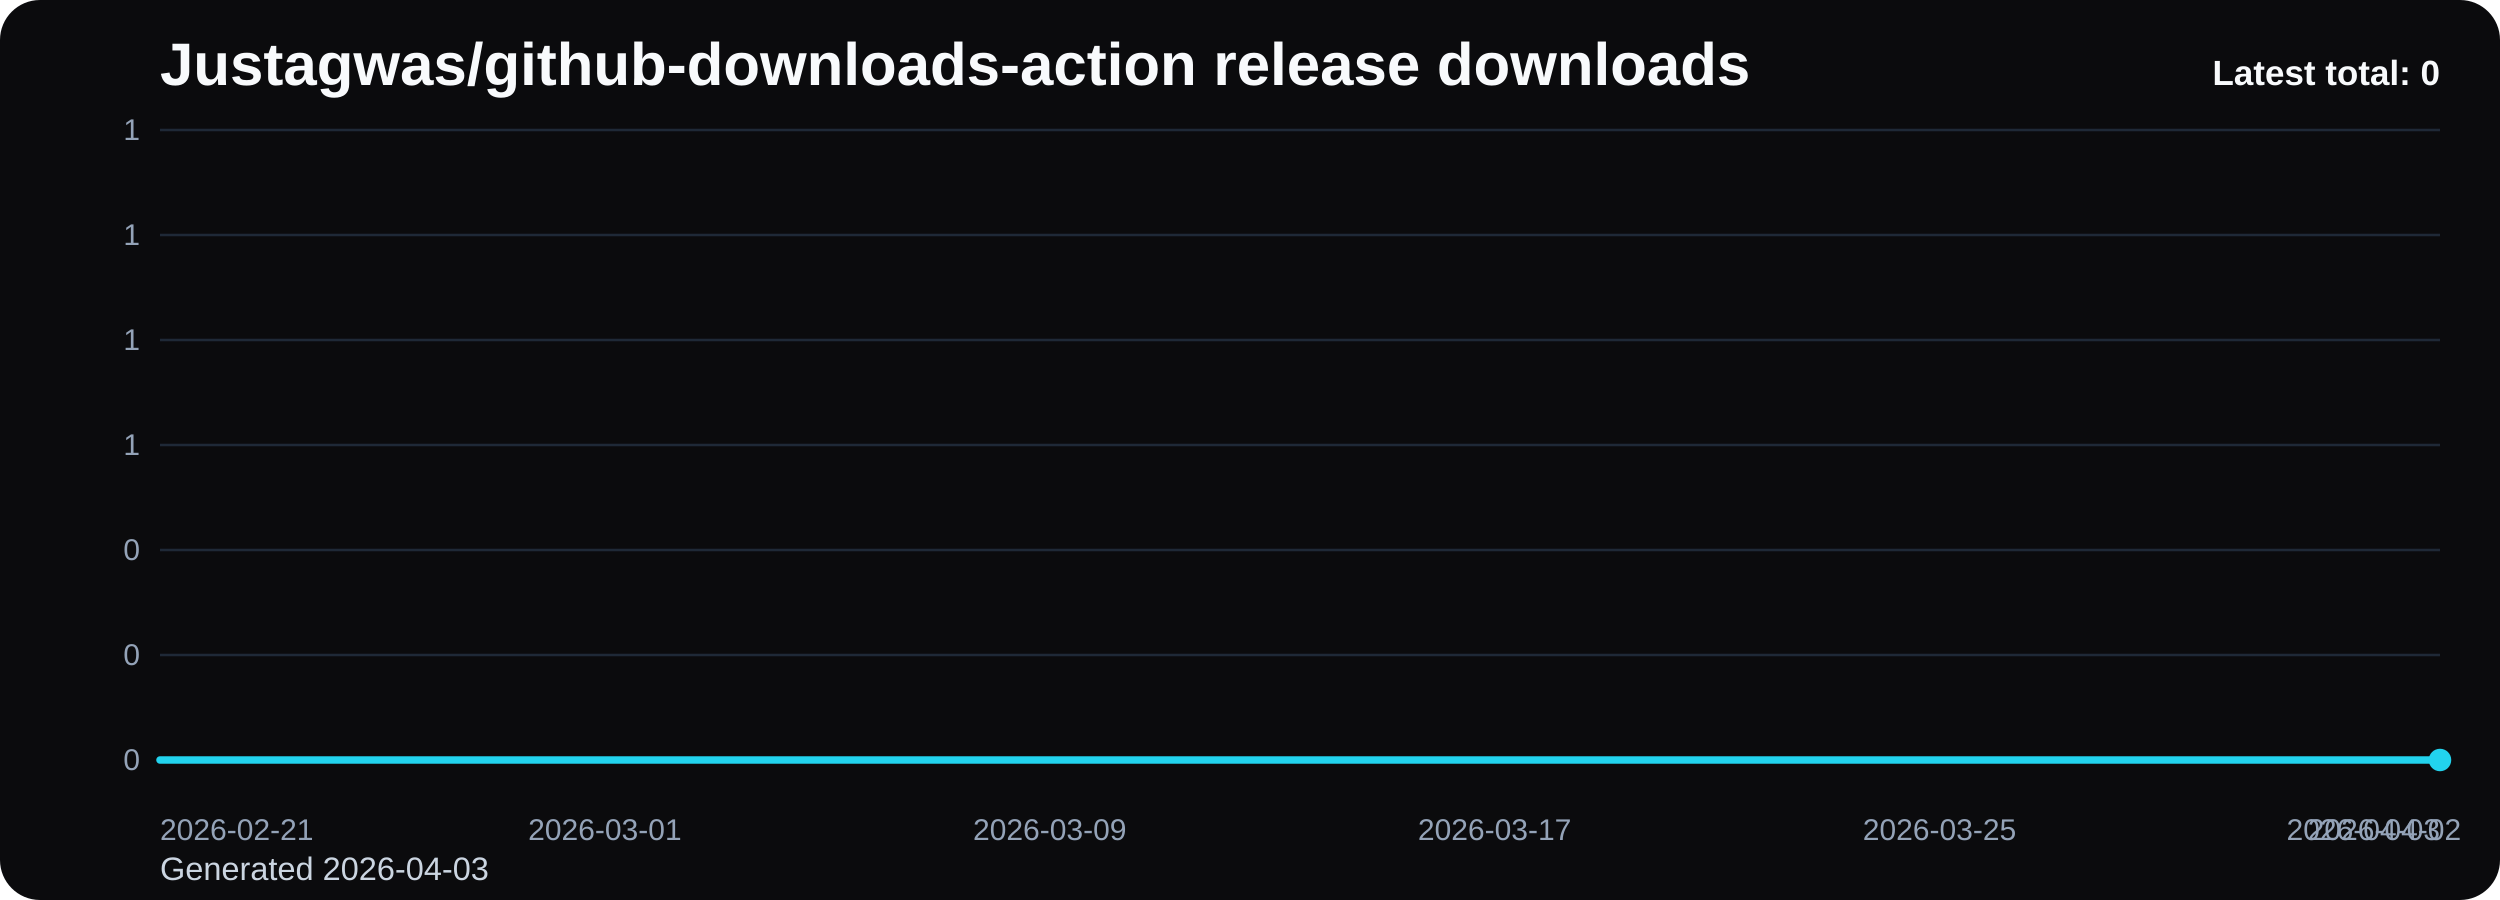
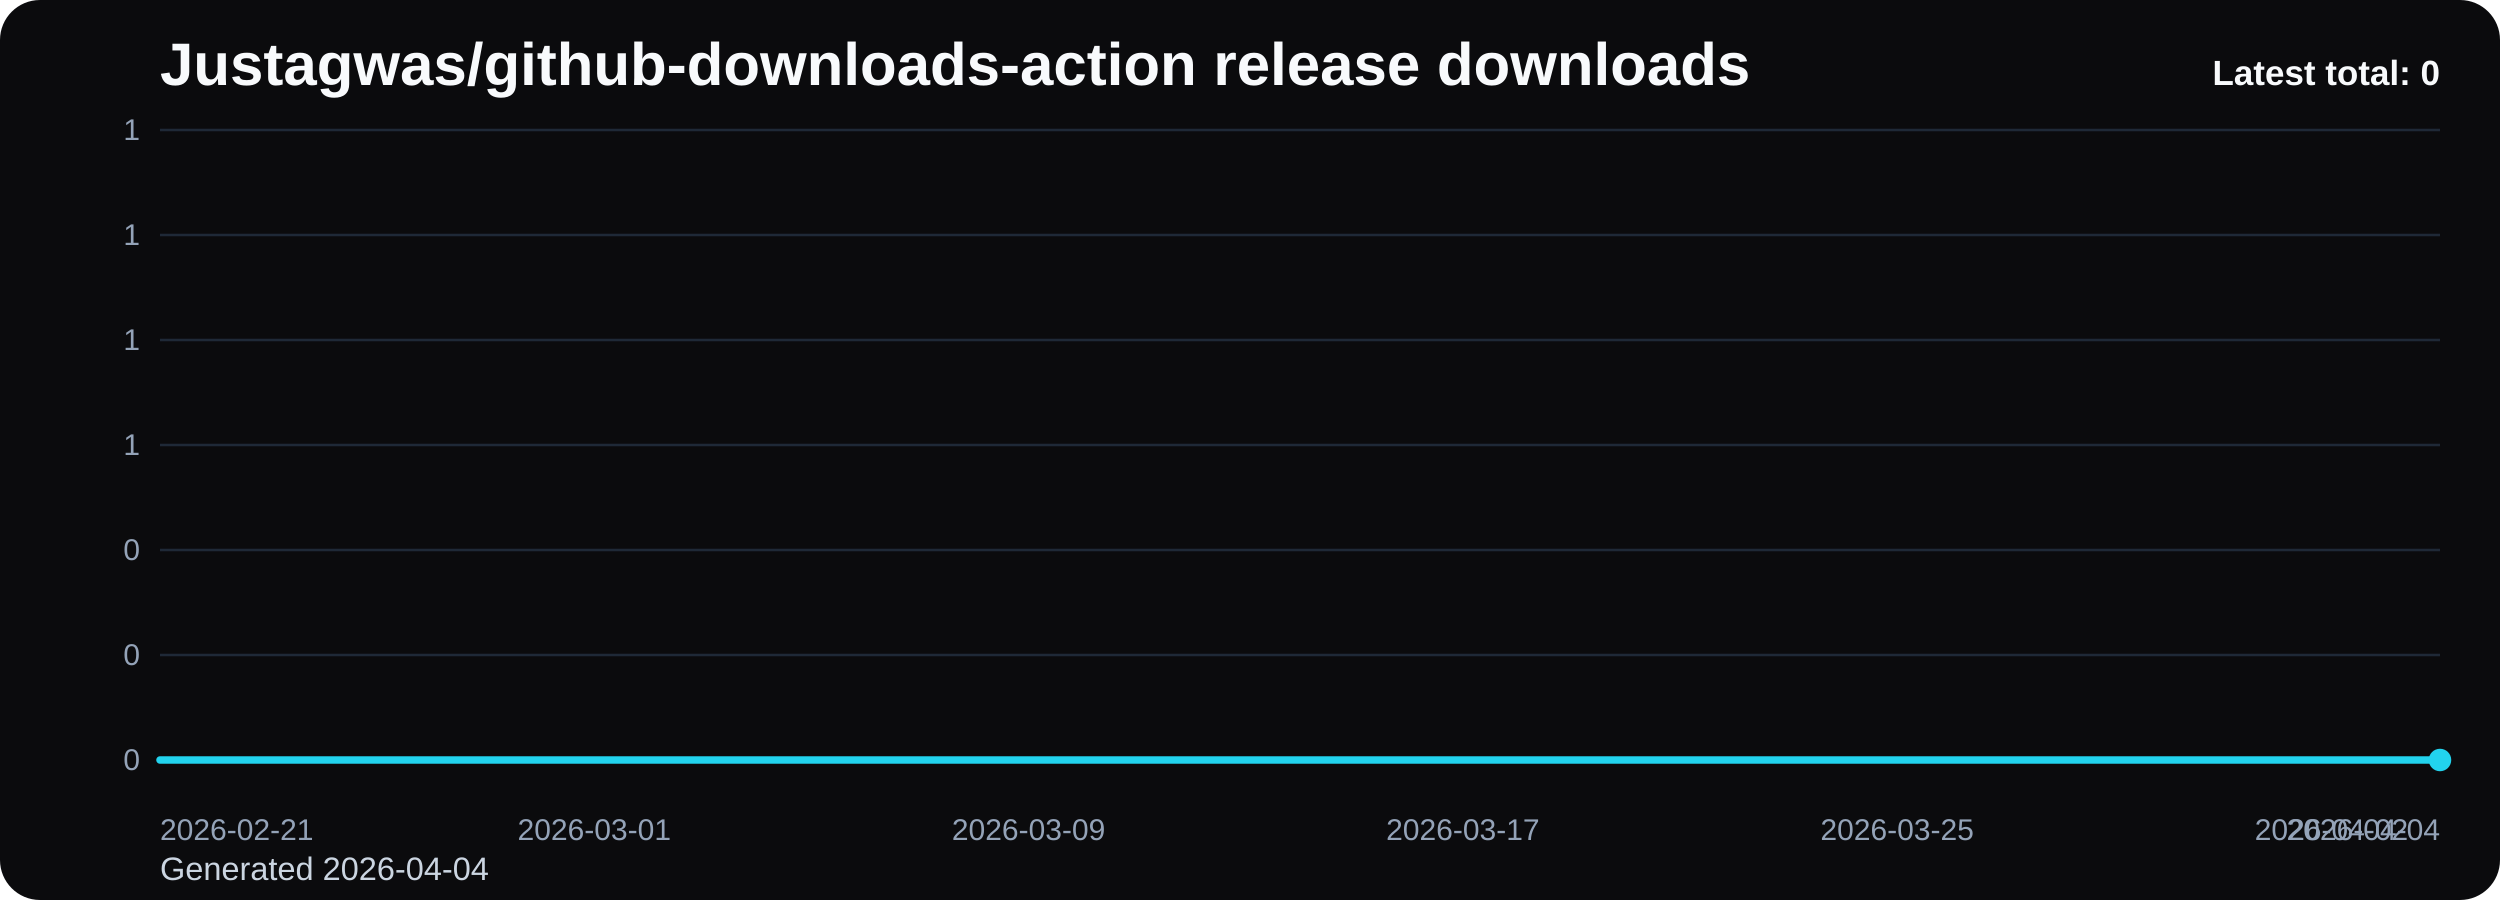
<svg xmlns="http://www.w3.org/2000/svg" viewBox="0 0 1000 360" role="img" aria-label="Justagwas/github-downloads-action release downloads chart">
  <defs>
    <linearGradient id="fill-total-trend-black" x1="0" y1="0" x2="0" y2="1">
      <stop offset="0%" stop-color="#22d3ee" stop-opacity="0.32" />
      <stop offset="100%" stop-color="#22d3ee" stop-opacity="0.05" />
    </linearGradient>
    <style>
      .bg { fill: #0b0b0d; }
      .title { font: 700 24px Arial, sans-serif; fill: #f8fafc; }
      .sub { font: 400 13px Arial, sans-serif; fill: #cbd5e1; }
      .grid { stroke: #1f2937; stroke-width: 1; }
      .axis { font: 400 12px Arial, sans-serif; fill: #94a3b8; }
      .line { fill: none; stroke: #22d3ee; stroke-width: 3; stroke-linecap: round; stroke-linejoin: round; }
      .dot { fill: #22d3ee; }
      .value { font: 600 11px Arial, sans-serif; fill: #cbd5e1; }
      .latest { font: 700 14px Arial, sans-serif; fill: #f8fafc; }
    </style>
  </defs>
  <rect class="bg" x="0" y="0" width="1000" height="360" rx="16" />
  <text class="title" x="64" y="34">Justagwas/github-downloads-action release downloads</text>
-   <text class="sub" x="64" y="352">Generated 2026-04-03</text>
+   <text class="sub" x="64" y="352">Generated 2026-04-04</text>
  <line x1="64" y1="52.00" x2="976" y2="52.00" class="grid" />
  <text x="56" y="56.00" text-anchor="end" class="axis">1</text>
  <line x1="64" y1="94.00" x2="976" y2="94.00" class="grid" />
  <text x="56" y="98.00" text-anchor="end" class="axis">1</text>
  <line x1="64" y1="136.00" x2="976" y2="136.00" class="grid" />
  <text x="56" y="140.00" text-anchor="end" class="axis">1</text>
  <line x1="64" y1="178.00" x2="976" y2="178.00" class="grid" />
  <text x="56" y="182.00" text-anchor="end" class="axis">1</text>
  <line x1="64" y1="220.00" x2="976" y2="220.00" class="grid" />
  <text x="56" y="224.00" text-anchor="end" class="axis">0</text>
  <line x1="64" y1="262.00" x2="976" y2="262.00" class="grid" />
  <text x="56" y="266.00" text-anchor="end" class="axis">0</text>
  <line x1="64" y1="304.00" x2="976" y2="304.00" class="grid" />
  <text x="56" y="308.00" text-anchor="end" class="axis">0</text>
-   <path d="M 64.00 304 L 64.00 304.00 L 86.24 304.00 L 108.49 304.00 L 130.73 304.00 L 152.98 304.00 L 175.22 304.00 L 197.46 304.00 L 219.71 304.00 L 241.95 304.00 L 264.20 304.00 L 286.44 304.00 L 308.68 304.00 L 330.93 304.00 L 353.17 304.00 L 375.41 304.00 L 397.66 304.00 L 419.90 304.00 L 442.15 304.00 L 464.39 304.00 L 486.63 304.00 L 508.88 304.00 L 531.12 304.00 L 553.37 304.00 L 575.61 304.00 L 597.85 304.00 L 620.10 304.00 L 642.34 304.00 L 664.59 304.00 L 686.83 304.00 L 709.07 304.00 L 731.32 304.00 L 753.56 304.00 L 775.80 304.00 L 798.05 304.00 L 820.29 304.00 L 842.54 304.00 L 864.78 304.00 L 887.02 304.00 L 909.27 304.00 L 931.51 304.00 L 953.76 304.00 L 976.00 304.00 L 976.00 304 Z" fill="url(#fill-total-trend-black)" />
-   <polyline class="line" points="64.00,304.00 86.24,304.00 108.49,304.00 130.73,304.00 152.98,304.00 175.22,304.00 197.46,304.00 219.71,304.00 241.95,304.00 264.20,304.00 286.44,304.00 308.68,304.00 330.93,304.00 353.17,304.00 375.41,304.00 397.66,304.00 419.90,304.00 442.15,304.00 464.39,304.00 486.63,304.00 508.88,304.00 531.12,304.00 553.37,304.00 575.61,304.00 597.85,304.00 620.10,304.00 642.34,304.00 664.59,304.00 686.83,304.00 709.07,304.00 731.32,304.00 753.56,304.00 775.80,304.00 798.05,304.00 820.29,304.00 842.54,304.00 864.78,304.00 887.02,304.00 909.27,304.00 931.51,304.00 953.76,304.00 976.00,304.00" />
+   <path d="M 64.00 304 L 64.00 304.00 L 85.71 304.00 L 107.43 304.00 L 129.14 304.00 L 150.86 304.00 L 172.57 304.00 L 194.29 304.00 L 216.00 304.00 L 237.71 304.00 L 259.43 304.00 L 281.14 304.00 L 302.86 304.00 L 324.57 304.00 L 346.29 304.00 L 368.00 304.00 L 389.71 304.00 L 411.43 304.00 L 433.14 304.00 L 454.86 304.00 L 476.57 304.00 L 498.29 304.00 L 520.00 304.00 L 541.71 304.00 L 563.43 304.00 L 585.14 304.00 L 606.86 304.00 L 628.57 304.00 L 650.29 304.00 L 672.00 304.00 L 693.71 304.00 L 715.43 304.00 L 737.14 304.00 L 758.86 304.00 L 780.57 304.00 L 802.29 304.00 L 824.00 304.00 L 845.71 304.00 L 867.43 304.00 L 889.14 304.00 L 910.86 304.00 L 932.57 304.00 L 954.29 304.00 L 976.00 304.00 L 976.00 304 Z" fill="url(#fill-total-trend-black)" />
+   <polyline class="line" points="64.00,304.00 85.71,304.00 107.43,304.00 129.14,304.00 150.86,304.00 172.57,304.00 194.29,304.00 216.00,304.00 237.71,304.00 259.43,304.00 281.14,304.00 302.86,304.00 324.57,304.00 346.29,304.00 368.00,304.00 389.71,304.00 411.43,304.00 433.14,304.00 454.86,304.00 476.57,304.00 498.29,304.00 520.00,304.00 541.71,304.00 563.43,304.00 585.14,304.00 606.86,304.00 628.57,304.00 650.29,304.00 672.00,304.00 693.71,304.00 715.43,304.00 737.14,304.00 758.86,304.00 780.57,304.00 802.29,304.00 824.00,304.00 845.71,304.00 867.43,304.00 889.14,304.00 910.86,304.00 932.57,304.00 954.29,304.00 976.00,304.00" />
  <circle class="dot" cx="976.00" cy="304.00" r="4.5" />
  <text class="axis" x="64.00" y="336" text-anchor="start">2026-02-21</text>
-   <text class="axis" x="241.95" y="336" text-anchor="middle">2026-03-01</text>
-   <text class="axis" x="419.90" y="336" text-anchor="middle">2026-03-09</text>
-   <text class="axis" x="597.85" y="336" text-anchor="middle">2026-03-17</text>
-   <text class="axis" x="775.80" y="336" text-anchor="middle">2026-03-25</text>
-   <text class="axis" x="953.76" y="336" text-anchor="middle">2026-04-02</text>
-   <text class="axis" x="976.00" y="336" text-anchor="end">2026-04-03</text>
+   <text class="axis" x="237.71" y="336" text-anchor="middle">2026-03-01</text>
+   <text class="axis" x="411.43" y="336" text-anchor="middle">2026-03-09</text>
+   <text class="axis" x="585.14" y="336" text-anchor="middle">2026-03-17</text>
+   <text class="axis" x="758.86" y="336" text-anchor="middle">2026-03-25</text>
+   <text class="axis" x="932.57" y="336" text-anchor="middle">2026-04-02</text>
+   <text class="axis" x="976.00" y="336" text-anchor="end">2026-04-04</text>
  <text class="latest" x="976" y="34" text-anchor="end">Latest total: 0</text>
</svg>
